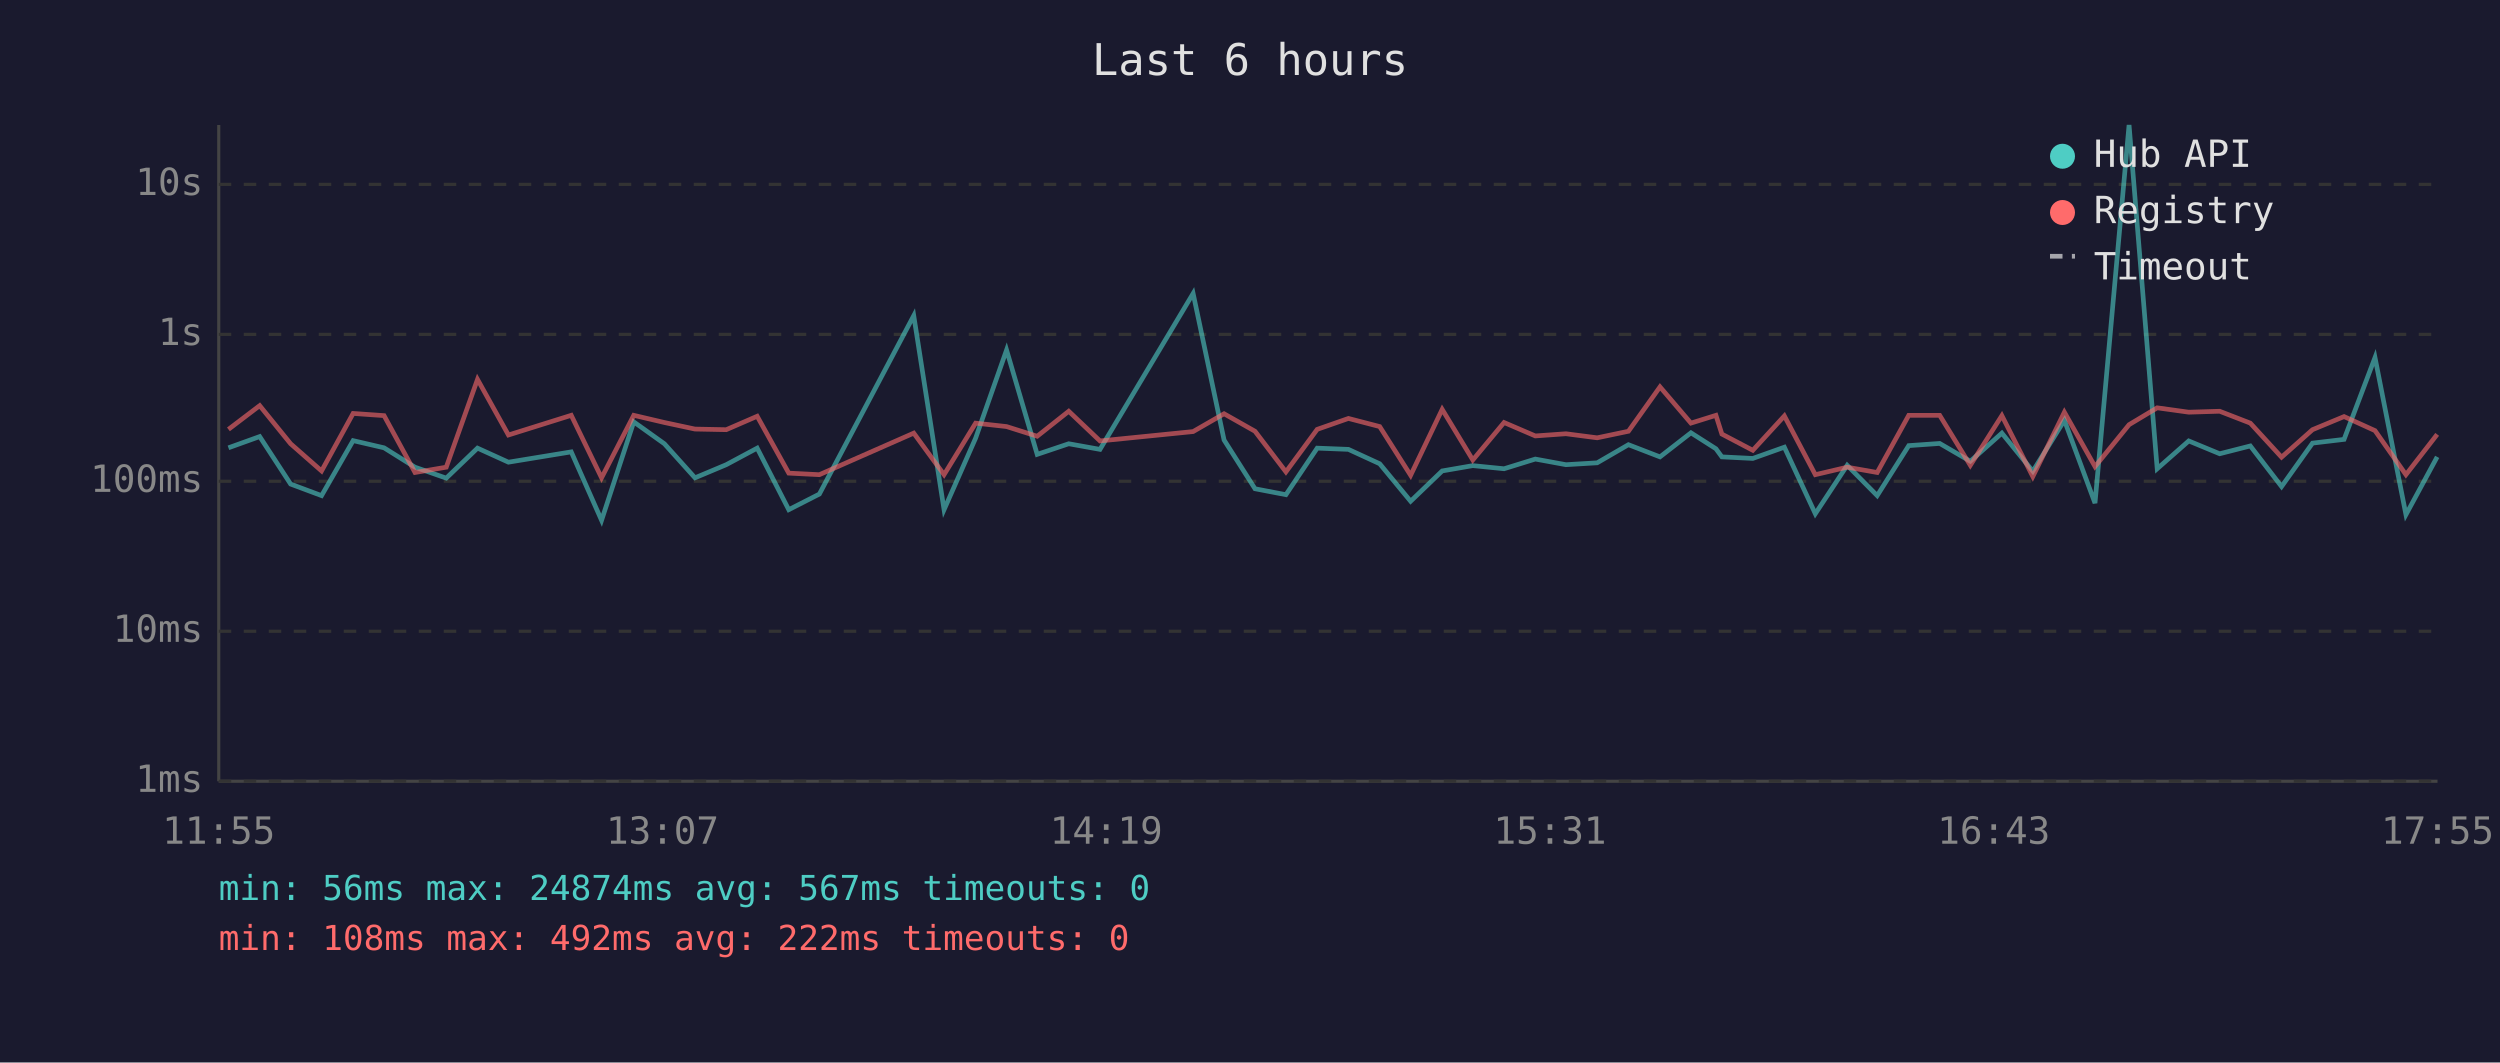
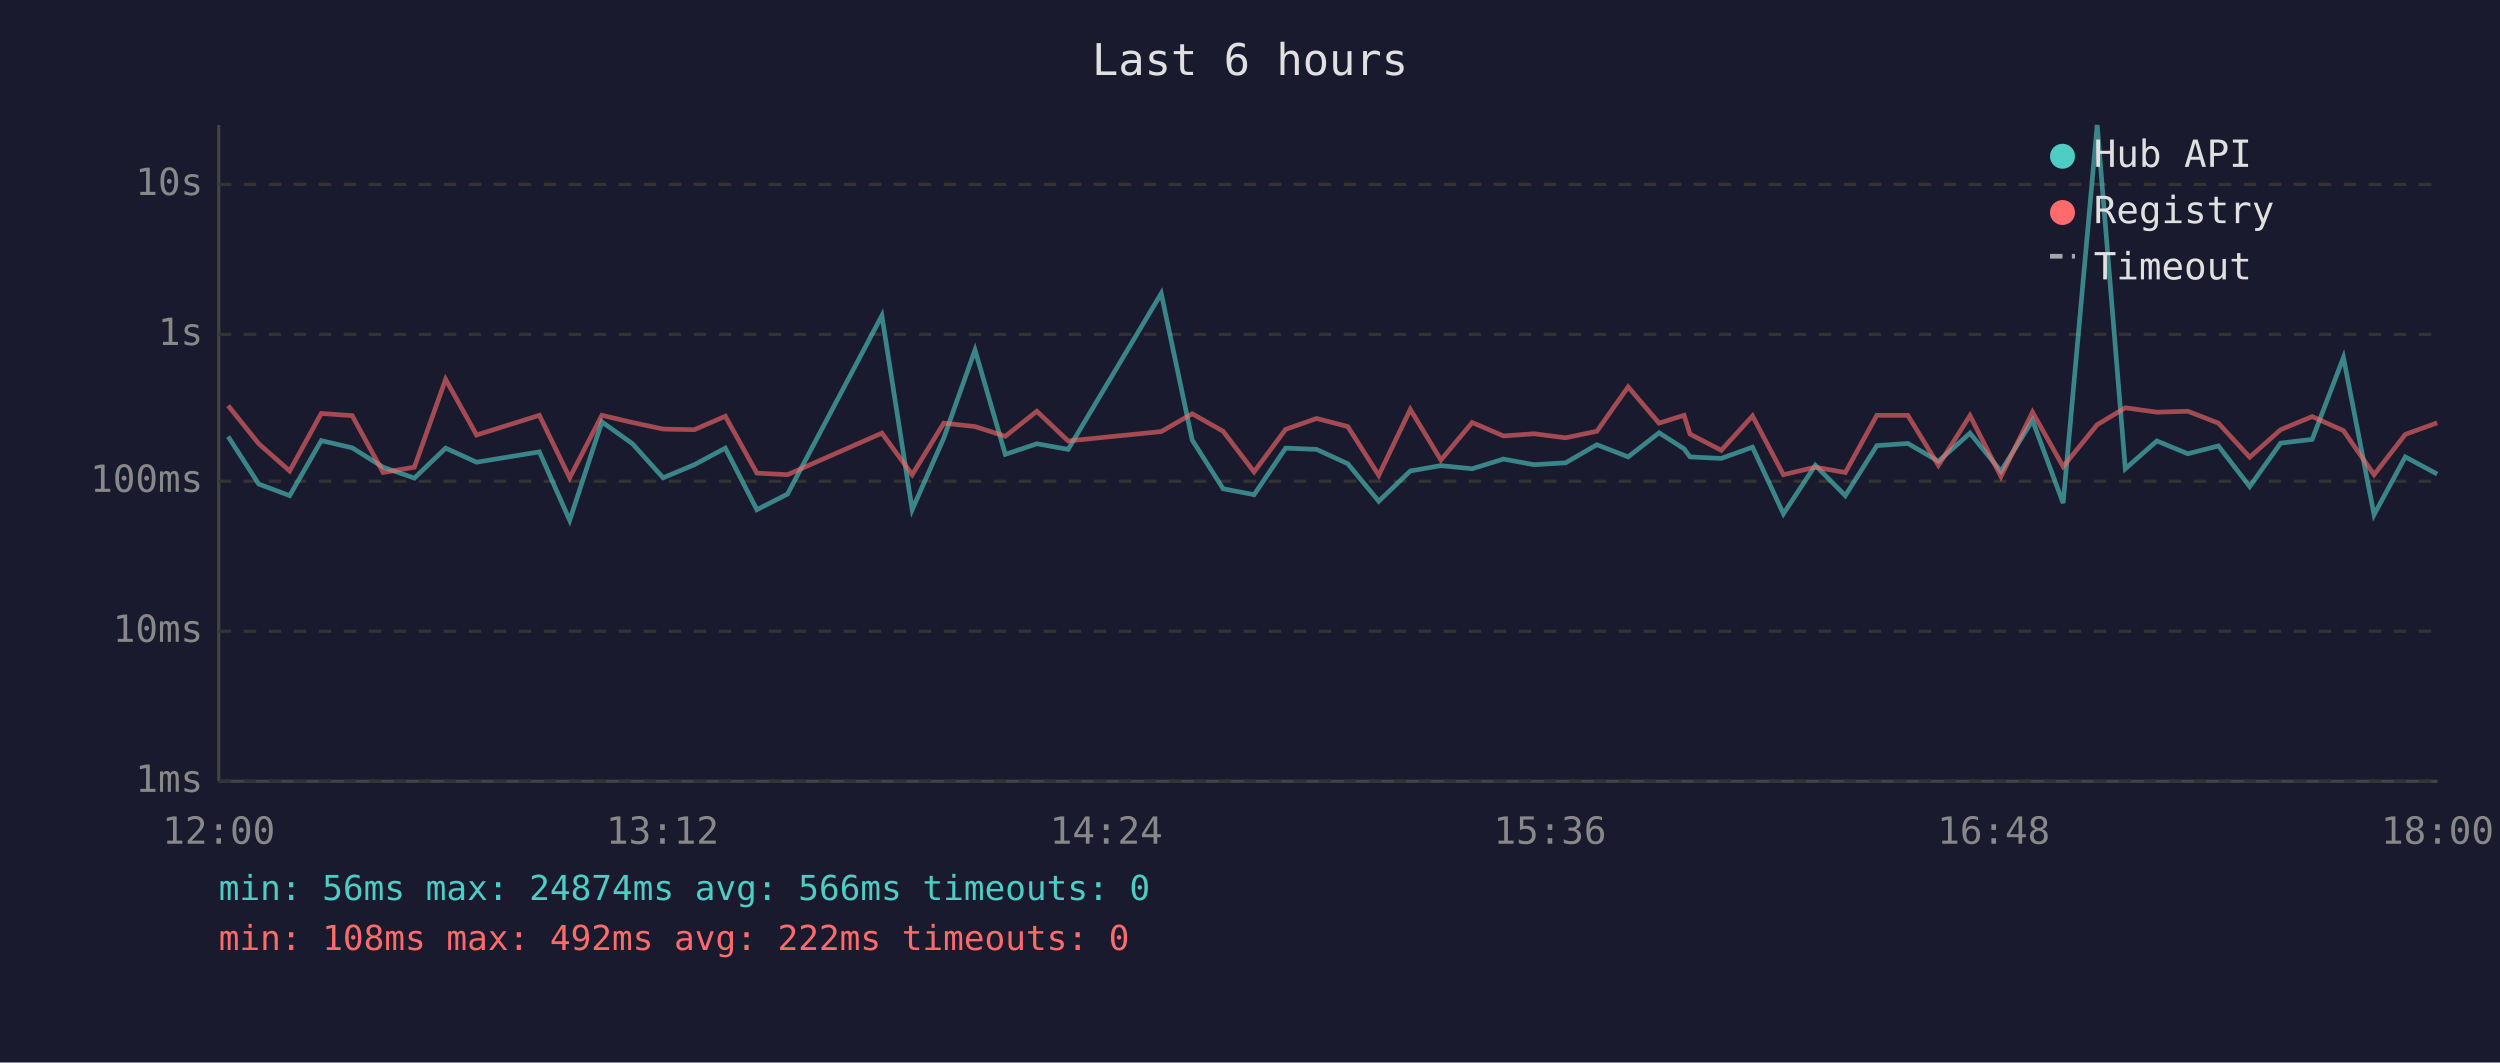
<svg xmlns="http://www.w3.org/2000/svg" viewBox="0 0 800 340" font-family="monospace" font-size="12">
  <rect width="800" height="340" fill="#1a1a2e" />
  <text x="400" y="24" fill="#e0e0e0" font-size="14" text-anchor="middle">Last 6 hours</text>
  <line x1="70" y1="40" x2="70" y2="250" stroke="#444" stroke-width="1" />
  <line x1="70" y1="250" x2="780" y2="250" stroke="#444" stroke-width="1" />
  <line x1="70" y1="250" x2="780" y2="250" stroke="#333" stroke-width="1" stroke-dasharray="4" />
  <text x="65" y="250" fill="#888" text-anchor="end" dominant-baseline="middle">1ms</text>
  <line x1="70" y1="202" x2="780" y2="202" stroke="#333" stroke-width="1" stroke-dasharray="4" />
  <text x="65" y="202" fill="#888" text-anchor="end" dominant-baseline="middle">10ms</text>
  <line x1="70" y1="154" x2="780" y2="154" stroke="#333" stroke-width="1" stroke-dasharray="4" />
  <text x="65" y="154" fill="#888" text-anchor="end" dominant-baseline="middle">100ms</text>
  <line x1="70" y1="107" x2="780" y2="107" stroke="#333" stroke-width="1" stroke-dasharray="4" />
  <text x="65" y="107" fill="#888" text-anchor="end" dominant-baseline="middle">1s</text>
  <line x1="70" y1="59" x2="780" y2="59" stroke="#333" stroke-width="1" stroke-dasharray="4" />
  <text x="65" y="59" fill="#888" text-anchor="end" dominant-baseline="middle">10s</text>
-   <text x="70" y="270" fill="#888" text-anchor="middle">11:55</text>
-   <text x="212" y="270" fill="#888" text-anchor="middle">13:07</text>
-   <text x="354" y="270" fill="#888" text-anchor="middle">14:19</text>
-   <text x="496" y="270" fill="#888" text-anchor="middle">15:31</text>
-   <text x="638" y="270" fill="#888" text-anchor="middle">16:43</text>
-   <text x="780" y="270" fill="#888" text-anchor="middle">17:55</text>
-   <polyline points="73.1,143.3 83.1,139.7 93.0,154.9 102.9,158.6 113.0,141.0 122.9,143.3 132.8,149.5 142.8,153.0 152.8,143.4 162.7,147.9 182.8,144.6 192.5,166.5 202.8,135.0 212.6,142.0 222.4,152.9 232.4,148.7 242.3,143.4 252.4,163.1 262.2,158.1 292.4,101.0 302.1,163.1 312.2,140.2 322.1,112.0 331.9,145.4 342.0,142.0 352.0,143.8 381.8,93.9 391.7,140.8 401.6,156.4 411.5,158.3 421.5,143.4 431.5,143.8 441.5,148.4 451.4,160.4 461.5,150.7 471.3,149.0 481.3,150.0 491.3,146.9 501.1,148.7 511.1,148.1 521.1,142.3 531.2,146.2 541.1,138.5 549.1,143.6 551.0,146.2 560.9,146.7 571.0,143.1 580.9,164.4 591.1,148.9 600.7,158.6 610.8,142.6 620.7,141.9 630.5,147.6 640.6,138.6 650.5,150.8 660.6,134.5 670.4,161.0 681.3,40.0 690.3,150.0 700.4,141.1 710.3,145.2 720.1,142.7 730.1,155.7 740.0,141.8 750.1,140.6 760.0,114.4 769.9,164.7 779.9,146.2" fill="none" stroke="#4ecdc4" stroke-width="1.5" opacity="0.6" />
-   <polyline points="73.1,137.4 83.1,129.8 93.0,142.0 102.9,150.7 113.0,132.3 122.9,133.0 132.8,151.2 142.8,149.5 152.8,121.4 162.7,139.2 182.8,132.9 192.5,152.9 202.8,132.9 212.6,135.2 222.4,137.3 232.4,137.5 242.3,133.2 252.4,151.4 262.2,151.9 292.4,138.6 302.1,151.9 312.2,135.4 322.1,136.5 331.9,139.6 342.0,131.6 352.0,141.1 381.8,138.1 391.7,132.4 401.6,138.0 411.5,151.0 421.5,137.4 431.5,133.9 441.5,136.5 451.4,152.1 461.5,131.0 471.3,147.2 481.3,135.2 491.3,139.5 501.1,138.8 511.1,140.1 521.1,138.0 531.2,123.8 541.1,135.4 549.1,132.9 551.0,138.9 560.9,144.1 571.0,133.1 580.9,151.9 591.1,149.5 600.7,151.2 610.8,132.9 620.7,132.9 630.5,148.9 640.6,133.0 650.5,152.5 660.6,131.9 670.4,149.3 681.3,135.9 690.3,130.5 700.4,131.9 710.3,131.6 720.1,135.4 730.1,146.3 740.0,137.5 750.1,133.3 760.0,137.8 769.9,151.9 779.9,139.0" fill="none" stroke="#ff6b6b" stroke-width="1.5" opacity="0.6" />
+   <text x="70" y="270" fill="#888" text-anchor="middle">12:00</text>
+   <text x="212" y="270" fill="#888" text-anchor="middle">13:12</text>
+   <text x="354" y="270" fill="#888" text-anchor="middle">14:24</text>
+   <text x="496" y="270" fill="#888" text-anchor="middle">15:36</text>
+   <text x="638" y="270" fill="#888" text-anchor="middle">16:48</text>
+   <text x="780" y="270" fill="#888" text-anchor="middle">18:00</text>
+   <polyline points="73.0,139.7 82.8,154.9 92.7,158.6 102.8,141.0 112.7,143.3 122.6,149.5 132.6,153.0 142.6,143.4 152.5,147.9 172.6,144.6 182.3,166.5 192.6,135.0 202.4,142.0 212.2,152.9 222.2,148.7 232.1,143.4 242.2,163.1 252.0,158.1 282.2,101.0 291.9,163.1 302.0,140.2 312.0,112.0 321.7,145.4 331.8,142.0 341.8,143.8 371.6,93.9 381.5,140.8 391.4,156.4 401.3,158.3 411.4,143.4 421.3,143.8 431.3,148.4 441.2,160.4 451.3,150.7 461.1,149.0 471.1,150.0 481.1,146.9 490.9,148.7 501.0,148.1 511.0,142.3 521.0,146.2 530.9,138.5 538.9,143.6 540.8,146.2 550.8,146.7 560.8,143.1 570.7,164.4 580.9,148.9 590.5,158.6 600.6,142.6 610.5,141.9 620.3,147.6 630.4,138.6 640.3,150.8 650.4,134.5 660.2,161.0 671.1,40.0 680.1,150.0 690.2,141.1 700.1,145.2 709.9,142.7 719.9,155.7 729.8,141.8 739.9,140.6 749.9,114.4 759.7,164.7 769.7,146.2 779.9,151.7" fill="none" stroke="#4ecdc4" stroke-width="1.5" opacity="0.6" />
+   <polyline points="73.0,129.8 82.8,142.0 92.7,150.7 102.8,132.3 112.7,133.0 122.6,151.2 132.6,149.5 142.6,121.4 152.5,139.2 172.6,132.9 182.3,152.9 192.6,132.9 202.4,135.2 212.2,137.3 222.2,137.5 232.1,133.2 242.2,151.4 252.0,151.9 282.2,138.6 291.9,151.9 302.0,135.4 312.0,136.5 321.7,139.6 331.8,131.6 341.8,141.1 371.6,138.1 381.5,132.4 391.4,138.0 401.3,151.0 411.4,137.4 421.3,133.9 431.3,136.5 441.2,152.1 451.3,131.0 461.1,147.2 471.1,135.2 481.1,139.5 490.9,138.8 501.0,140.1 511.0,138.0 521.0,123.8 530.9,135.4 538.9,132.9 540.8,138.9 550.8,144.1 560.8,133.1 570.7,151.9 580.9,149.5 590.5,151.2 600.6,132.9 610.5,132.9 620.3,148.9 630.4,133.0 640.3,152.5 650.4,131.9 660.2,149.3 671.1,135.9 680.1,130.5 690.2,131.9 700.1,131.6 709.9,135.4 719.9,146.3 729.8,137.5 739.9,133.3 749.9,137.8 759.7,151.9 769.7,139.0 779.9,135.3" fill="none" stroke="#ff6b6b" stroke-width="1.5" opacity="0.6" />
  <circle cx="660" cy="50" r="4" fill="#4ecdc4" />
  <text x="670" y="50" fill="#e0e0e0" dominant-baseline="middle">Hub API</text>
  <circle cx="660" cy="68" r="4" fill="#ff6b6b" />
  <text x="670" y="68" fill="#e0e0e0" dominant-baseline="middle">Registry</text>
  <line x1="656" y1="82" x2="664" y2="82" stroke="#e0e0e0" stroke-width="1.5" stroke-dasharray="4,3" opacity="0.7" />
  <text x="670" y="86" fill="#e0e0e0" dominant-baseline="middle">Timeout</text>
-   <text x="70" y="288" fill="#4ecdc4" font-size="11">min: 56ms  max: 24874ms  avg: 567ms  timeouts: 0</text>
+   <text x="70" y="288" fill="#4ecdc4" font-size="11">min: 56ms  max: 24874ms  avg: 566ms  timeouts: 0</text>
  <text x="70" y="304" fill="#ff6b6b" font-size="11">min: 108ms  max: 492ms  avg: 222ms  timeouts: 0</text>
</svg>
